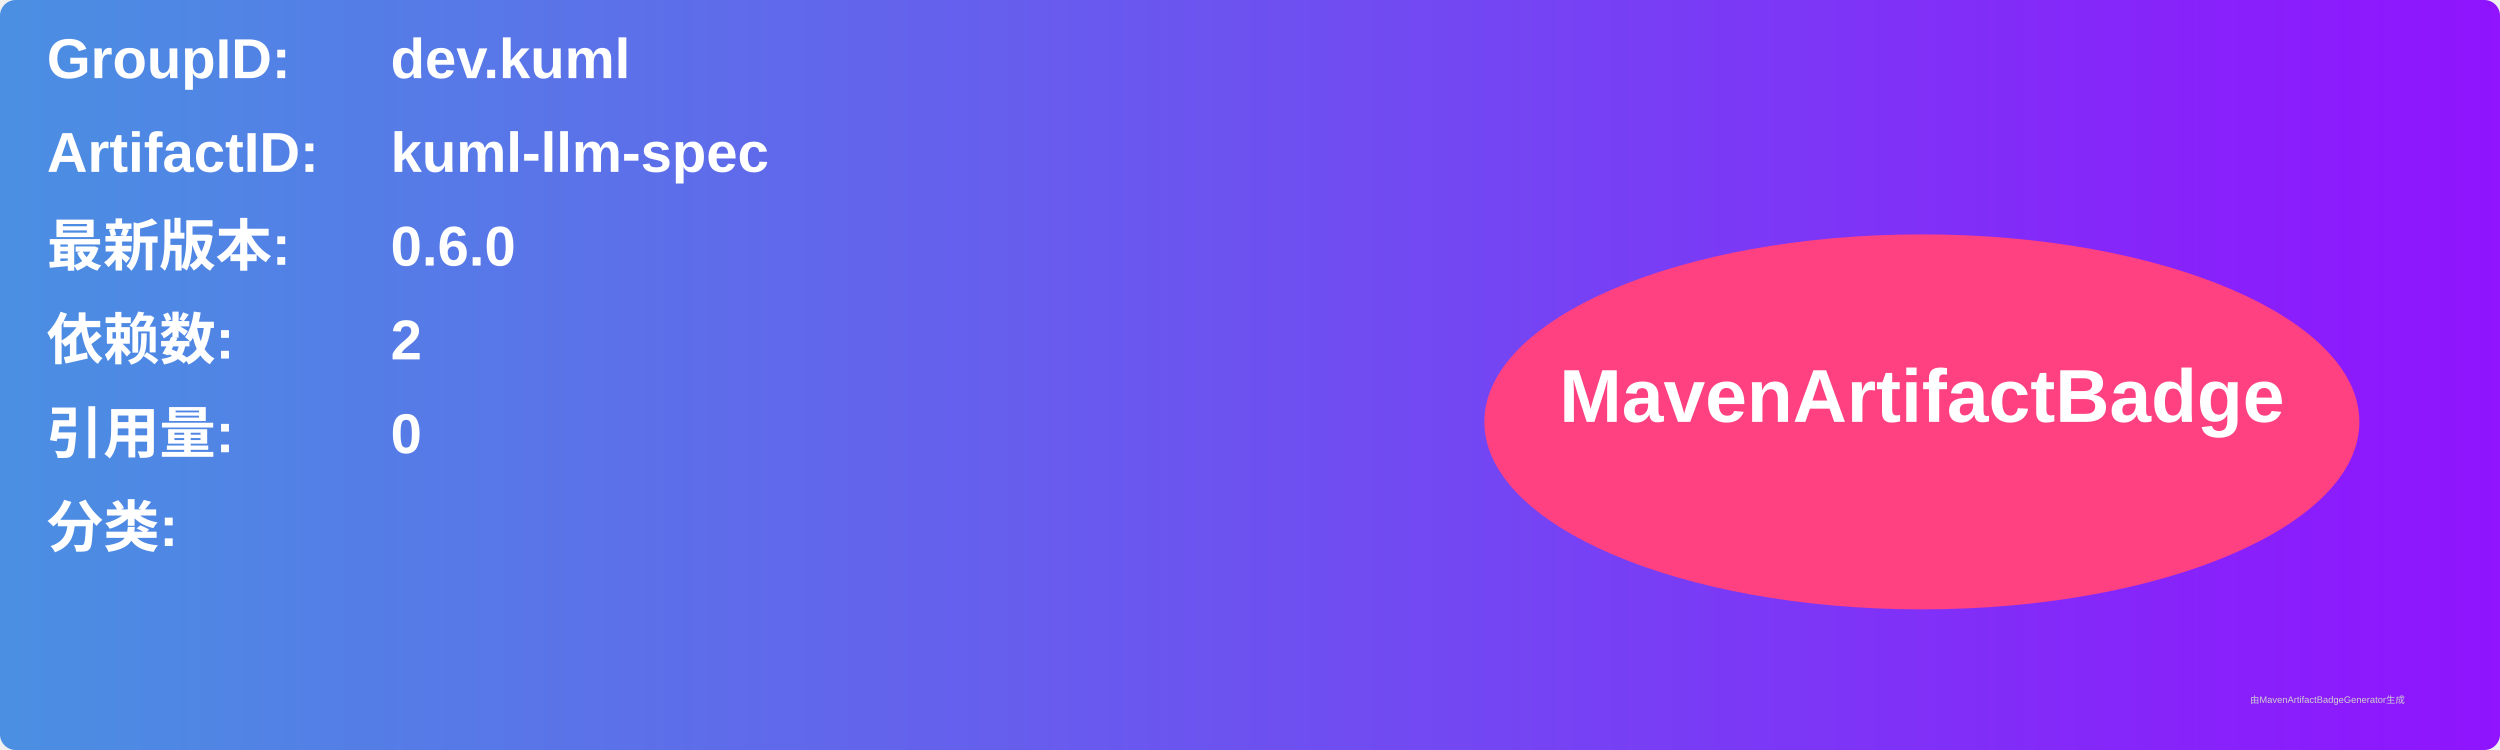
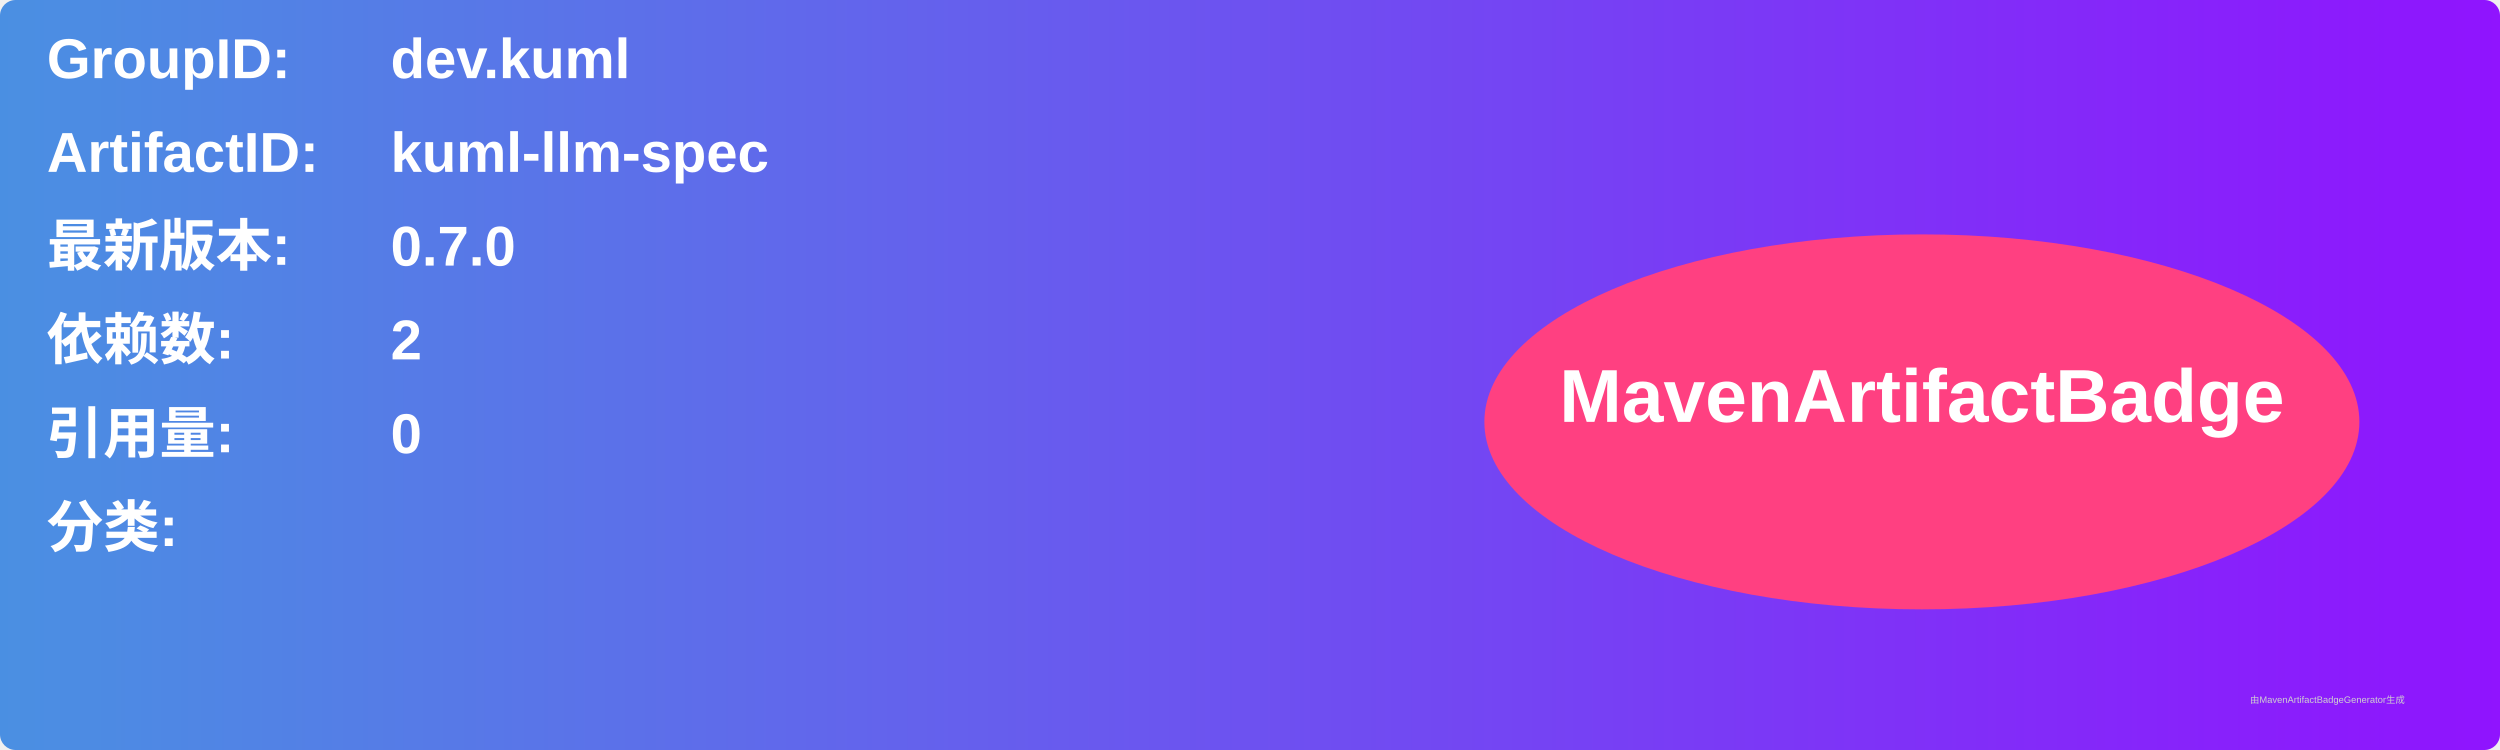
<svg xmlns="http://www.w3.org/2000/svg" width="800" height="240" viewBox="0 0 800 240">
  <linearGradient id="grad" x1="0%" y1="0%" x2="100%" y2="0%">
    <stop offset="0%" stop-color="#4a90e2" />
    <stop offset="100%" stop-color="#9013fe" />
  </linearGradient>
  <rect width="100%" height="100%" rx="5" ry="5" fill="url(#grad)" />
  <g transform="translate(15, 15)">
    <text x="0" y="10" font-family="Arial" font-size="18" fill="white" font-weight="bold" width="260">GroupID:</text>
    <text x="110" y="10" font-family="Arial" font-size="18" fill="white" font-weight="bold" width="460">dev.kuml</text>
    <text x="0" y="40" font-family="Arial" font-size="18" fill="white" font-weight="bold" width="260">ArtifactID:</text>
    <text x="110" y="40" font-family="Arial" font-size="18" fill="white" font-weight="bold" width="460">kuml-llm-spec</text>
    <text x="0" y="70" font-family="Arial" font-size="18" fill="white" font-weight="bold">最新版本:</text>
    <text x="110" y="70" font-family="Arial" font-size="18" fill="white" font-weight="bold">
-       <tspan font-weight="bold">0.6.0</tspan>
+       <tspan font-weight="bold">0.7.0</tspan>
    </text>
    <text x="0" y="100" font-family="Arial" font-size="18" fill="white" font-weight="bold">依赖数: </text>
    <text x="110" y="100" font-family="Arial" font-size="18" fill="white">
      <tspan font-weight="bold">2</tspan>
    </text>
    <text x="0" y="130" font-family="Arial" font-size="18" fill="white" font-weight="bold">引用量: </text>
    <text x="110" y="130" font-family="Arial" font-size="18" fill="white">
      <tspan font-weight="bold">0</tspan>
    </text>
    <text x="0" y="160" font-family="Arial" font-size="18" fill="white" font-weight="bold">分类:</text>
    <text x="10" y="190" font-family="Arial" font-size="10" fill="white">
      <tspan font-weight="bold" />
    </text>
    <ellipse cx="600" cy="120" rx="140" ry="60" fill="#ff4081" />
    <text x="600" y="120" text-anchor="middle" font-family="Arial" font-size="24" fill="white" font-weight="bold">MavenArtifactBadge</text>
  </g>
  <text x="720" y="225" font-family="Arial" font-size="3" fill="#d0d0d0">由MavenArtifactBadgeGenerator生成</text>
</svg>
